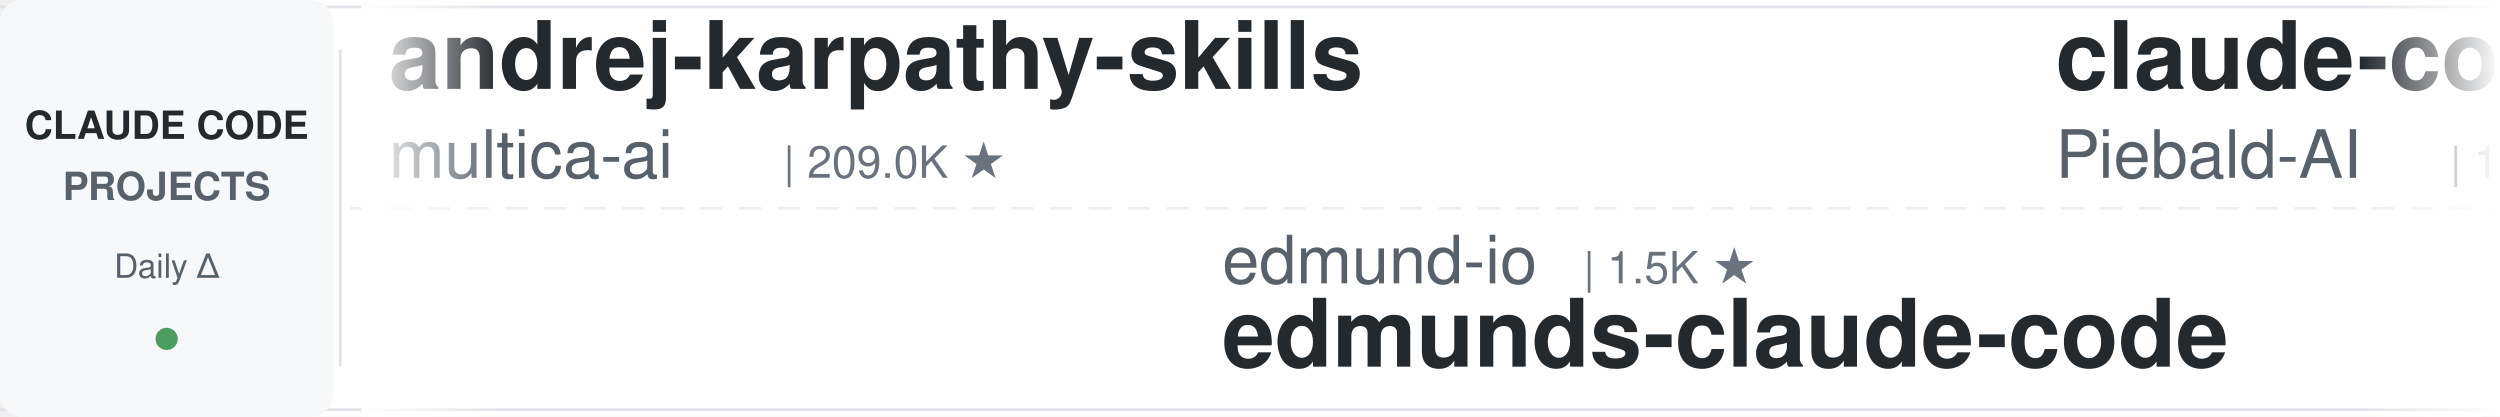
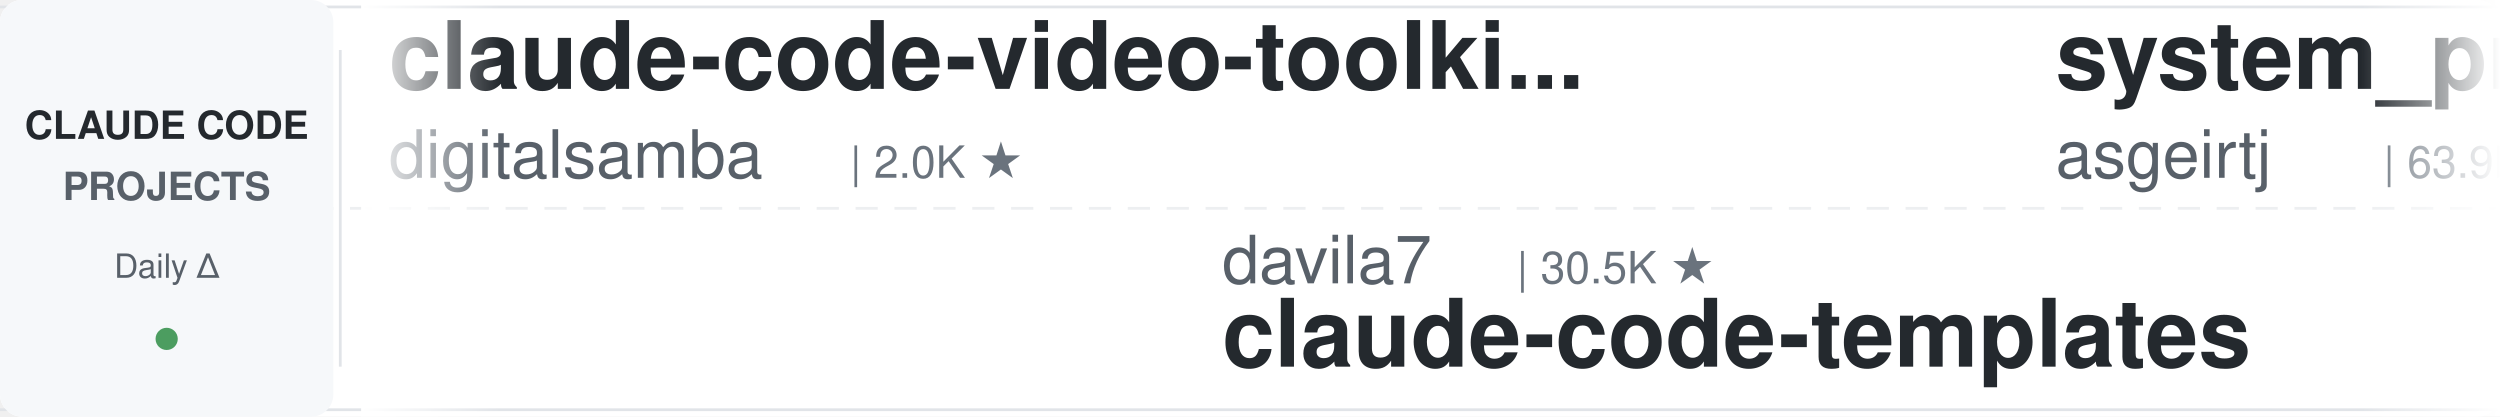
<svg xmlns="http://www.w3.org/2000/svg" width="900" height="150">
  <defs>
    <linearGradient id="leftFade" x1="0%" y1="0%" x2="100%" y2="0%">
      <stop offset="0%" style="stop-color:#ffffff;stop-opacity:1" />
      <stop offset="100%" style="stop-color:#ffffff;stop-opacity:0" />
    </linearGradient>
    <linearGradient id="rightFade" x1="0%" y1="0%" x2="100%" y2="0%">
      <stop offset="0%" style="stop-color:#ffffff;stop-opacity:0" />
      <stop offset="100%" style="stop-color:#ffffff;stop-opacity:1" />
    </linearGradient>
  </defs>
  <rect width="900" height="150" fill="#ffffff" rx="8" />
  <rect x="0" y="2" width="900" height="1" fill="#e1e4e8" />
  <rect x="0" y="147" width="900" height="1" fill="#e1e4e8" />
  <line x1="0" y1="75" x2="900" y2="75" stroke="#e1e4e8" stroke-width="1" stroke-dasharray="8 6" opacity="0.6" />
  <rect x="0" y="0" width="120" height="150" fill="#f6f8fa" rx="8" />
  <text x="60" y="50" font-family="-apple-system, BlinkMacSystemFont, 'Segoe UI', Helvetica, Arial, sans-serif" font-size="14" font-weight="600" fill="#24292e" text-anchor="middle">CLAUDE CODE</text>
  <text x="60" y="72" font-family="-apple-system, BlinkMacSystemFont, 'Segoe UI', Helvetica, Arial, sans-serif" font-size="14" font-weight="600" fill="#586069" text-anchor="middle">PROJECTS</text>
  <text x="60" y="100" font-family="-apple-system, BlinkMacSystemFont, 'Segoe UI', Helvetica, Arial, sans-serif" font-size="12" font-weight="500" fill="#586069" text-anchor="middle">Daily Δ</text>
  <circle cx="60" cy="122" r="4" fill="#22863a" opacity="0.8" />
  <rect x="122" y="18" width="1" height="114" fill="#e1e4e8" />
  <clipPath id="tickerClip">
    <rect x="130" y="0" width="770" height="150" />
  </clipPath>
  <g clip-path="url(#tickerClip)">
    <g id="tickerItems">
      <animateTransform attributeName="transform" attributeType="XML" type="translate" from="0 0" to="-3000 0" dur="54s" repeatCount="indefinite" />
      <g transform="translate(0, 0)">
-         <text x="140" y="32" font-family="-apple-system, BlinkMacSystemFont, 'Segoe UI', Helvetica, Arial, sans-serif" font-size="34" font-weight="600" fill="#24292e">andrej-karpathy-skills</text>
-         <text x="140" y="64" font-family="-apple-system, BlinkMacSystemFont, 'Segoe UI', Helvetica, Arial, sans-serif" font-size="24" font-weight="400" fill="#586069">multica-ai</text>
-         <text x="282" y="64" font-family="-apple-system, BlinkMacSystemFont, 'Segoe UI', Helvetica, Arial, sans-serif" font-size="16" font-weight="500" fill="#6a737d">| 209.0K ★</text>
+         <text x="140" y="32" font-family="-apple-system, BlinkMacSystemFont, 'Segoe UI', Helvetica, Arial, sans-serif" font-size="34" font-weight="600" fill="#24292e">claude-code-video-toolki...</text>
+         <text x="140" y="64" font-family="-apple-system, BlinkMacSystemFont, 'Segoe UI', Helvetica, Arial, sans-serif" font-size="24" font-weight="400" fill="#586069">digitalsamba</text>
+         <text x="306" y="64" font-family="-apple-system, BlinkMacSystemFont, 'Segoe UI', Helvetica, Arial, sans-serif" font-size="16" font-weight="500" fill="#6a737d">| 2.0K ★</text>
      </g>
      <g transform="translate(300, 0)">
-         <text x="140" y="102" font-family="-apple-system, BlinkMacSystemFont, 'Segoe UI', Helvetica, Arial, sans-serif" font-size="24" font-weight="400" fill="#586069">edmund-io</text>
-         <text x="270" y="102" font-family="-apple-system, BlinkMacSystemFont, 'Segoe UI', Helvetica, Arial, sans-serif" font-size="16" font-weight="500" fill="#6a737d">| 1.5K ★</text>
-         <text x="140" y="132" font-family="-apple-system, BlinkMacSystemFont, 'Segoe UI', Helvetica, Arial, sans-serif" font-size="34" font-weight="600" fill="#24292e">edmunds-claude-code</text>
+         <text x="140" y="102" font-family="-apple-system, BlinkMacSystemFont, 'Segoe UI', Helvetica, Arial, sans-serif" font-size="24" font-weight="400" fill="#586069">davila7</text>
+         <text x="246" y="102" font-family="-apple-system, BlinkMacSystemFont, 'Segoe UI', Helvetica, Arial, sans-serif" font-size="16" font-weight="500" fill="#6a737d">| 30.5K ★</text>
+         <text x="140" y="132" font-family="-apple-system, BlinkMacSystemFont, 'Segoe UI', Helvetica, Arial, sans-serif" font-size="34" font-weight="600" fill="#24292e">claude-code-templates</text>
      </g>
      <g transform="translate(600, 0)">
-         <text x="140" y="32" font-family="-apple-system, BlinkMacSystemFont, 'Segoe UI', Helvetica, Arial, sans-serif" font-size="34" font-weight="600" fill="#24292e">claude-code-system-promp...</text>
-         <text x="140" y="64" font-family="-apple-system, BlinkMacSystemFont, 'Segoe UI', Helvetica, Arial, sans-serif" font-size="24" font-weight="400" fill="#586069">Piebald-AI</text>
-         <text x="282" y="64" font-family="-apple-system, BlinkMacSystemFont, 'Segoe UI', Helvetica, Arial, sans-serif" font-size="16" font-weight="500" fill="#6a737d">| 12.5K ★</text>
+         <text x="140" y="32" font-family="-apple-system, BlinkMacSystemFont, 'Segoe UI', Helvetica, Arial, sans-serif" font-size="34" font-weight="600" fill="#24292e">system_prompts_leaks</text>
+         <text x="140" y="64" font-family="-apple-system, BlinkMacSystemFont, 'Segoe UI', Helvetica, Arial, sans-serif" font-size="24" font-weight="400" fill="#586069">asgeirtj</text>
+         <text x="258" y="64" font-family="-apple-system, BlinkMacSystemFont, 'Segoe UI', Helvetica, Arial, sans-serif" font-size="16" font-weight="500" fill="#6a737d">| 63.9K ★</text>
      </g>
      <g transform="translate(900, 0)">
-         <text x="140" y="102" font-family="-apple-system, BlinkMacSystemFont, 'Segoe UI', Helvetica, Arial, sans-serif" font-size="24" font-weight="400" fill="#586069">Njengah</text>
-         <text x="246" y="102" font-family="-apple-system, BlinkMacSystemFont, 'Segoe UI', Helvetica, Arial, sans-serif" font-size="16" font-weight="500" fill="#6a737d">| 1.9K ★</text>
-         <text x="140" y="132" font-family="-apple-system, BlinkMacSystemFont, 'Segoe UI', Helvetica, Arial, sans-serif" font-size="34" font-weight="600" fill="#24292e">claude-code-cheat-sheet</text>
+         <text x="140" y="102" font-family="-apple-system, BlinkMacSystemFont, 'Segoe UI', Helvetica, Arial, sans-serif" font-size="24" font-weight="400" fill="#586069">alejandrobalderas</text>
+         <text x="366" y="102" font-family="-apple-system, BlinkMacSystemFont, 'Segoe UI', Helvetica, Arial, sans-serif" font-size="16" font-weight="500" fill="#6a737d">| 2.8K ★</text>
+         <text x="140" y="132" font-family="-apple-system, BlinkMacSystemFont, 'Segoe UI', Helvetica, Arial, sans-serif" font-size="34" font-weight="600" fill="#24292e">claude-code-from-source</text>
      </g>
      <g transform="translate(1200, 0)">
-         <text x="140" y="32" font-family="-apple-system, BlinkMacSystemFont, 'Segoe UI', Helvetica, Arial, sans-serif" font-size="34" font-weight="600" fill="#24292e">claude-code-my-workflow</text>
-         <text x="140" y="64" font-family="-apple-system, BlinkMacSystemFont, 'Segoe UI', Helvetica, Arial, sans-serif" font-size="24" font-weight="400" fill="#586069">pedrohcgs</text>
-         <text x="270" y="64" font-family="-apple-system, BlinkMacSystemFont, 'Segoe UI', Helvetica, Arial, sans-serif" font-size="16" font-weight="500" fill="#6a737d">| 1.5K ★</text>
+         <text x="140" y="32" font-family="-apple-system, BlinkMacSystemFont, 'Segoe UI', Helvetica, Arial, sans-serif" font-size="34" font-weight="600" fill="#24292e">claude-code-transcripts</text>
+         <text x="140" y="64" font-family="-apple-system, BlinkMacSystemFont, 'Segoe UI', Helvetica, Arial, sans-serif" font-size="24" font-weight="400" fill="#586069">simonw</text>
+         <text x="234" y="64" font-family="-apple-system, BlinkMacSystemFont, 'Segoe UI', Helvetica, Arial, sans-serif" font-size="16" font-weight="500" fill="#6a737d">| 1.7K ★</text>
      </g>
      <g transform="translate(1500, 0)">
-         <text x="140" y="102" font-family="-apple-system, BlinkMacSystemFont, 'Segoe UI', Helvetica, Arial, sans-serif" font-size="24" font-weight="400" fill="#586069">https-deeplearning-ai</text>
-         <text x="414" y="102" font-family="-apple-system, BlinkMacSystemFont, 'Segoe UI', Helvetica, Arial, sans-serif" font-size="16" font-weight="500" fill="#6a737d">| 546 ★</text>
-         <text x="140" y="132" font-family="-apple-system, BlinkMacSystemFont, 'Segoe UI', Helvetica, Arial, sans-serif" font-size="34" font-weight="600" fill="#24292e">sc-claude-code-files</text>
+         <text x="140" y="102" font-family="-apple-system, BlinkMacSystemFont, 'Segoe UI', Helvetica, Arial, sans-serif" font-size="24" font-weight="400" fill="#586069">anthropics</text>
+         <text x="282" y="102" font-family="-apple-system, BlinkMacSystemFont, 'Segoe UI', Helvetica, Arial, sans-serif" font-size="16" font-weight="500" fill="#6a737d">| 963 ★</text>
+         <text x="140" y="132" font-family="-apple-system, BlinkMacSystemFont, 'Segoe UI', Helvetica, Arial, sans-serif" font-size="34" font-weight="600" fill="#24292e">claude-code-base-action</text>
      </g>
      <g transform="translate(1800, 0)">
-         <text x="140" y="32" font-family="-apple-system, BlinkMacSystemFont, 'Segoe UI', Helvetica, Arial, sans-serif" font-size="34" font-weight="600" fill="#24292e">free-claude-code</text>
-         <text x="140" y="64" font-family="-apple-system, BlinkMacSystemFont, 'Segoe UI', Helvetica, Arial, sans-serif" font-size="24" font-weight="400" fill="#586069">Alishahryar1</text>
-         <text x="306" y="64" font-family="-apple-system, BlinkMacSystemFont, 'Segoe UI', Helvetica, Arial, sans-serif" font-size="16" font-weight="500" fill="#6a737d">| 52.1K ★</text>
+         <text x="140" y="32" font-family="-apple-system, BlinkMacSystemFont, 'Segoe UI', Helvetica, Arial, sans-serif" font-size="34" font-weight="600" fill="#24292e">claude-code-hub</text>
+         <text x="140" y="64" font-family="-apple-system, BlinkMacSystemFont, 'Segoe UI', Helvetica, Arial, sans-serif" font-size="24" font-weight="400" fill="#586069">ding113</text>
+         <text x="246" y="64" font-family="-apple-system, BlinkMacSystemFont, 'Segoe UI', Helvetica, Arial, sans-serif" font-size="16" font-weight="500" fill="#6a737d">| 3.3K ★</text>
      </g>
      <g transform="translate(2100, 0)">
-         <text x="140" y="102" font-family="-apple-system, BlinkMacSystemFont, 'Segoe UI', Helvetica, Arial, sans-serif" font-size="24" font-weight="400" fill="#586069">repowise-dev</text>
-         <text x="306" y="102" font-family="-apple-system, BlinkMacSystemFont, 'Segoe UI', Helvetica, Arial, sans-serif" font-size="16" font-weight="500" fill="#6a737d">| 1.2K ★</text>
-         <text x="140" y="132" font-family="-apple-system, BlinkMacSystemFont, 'Segoe UI', Helvetica, Arial, sans-serif" font-size="34" font-weight="600" fill="#24292e">claude-code-prompts</text>
+         <text x="140" y="102" font-family="-apple-system, BlinkMacSystemFont, 'Segoe UI', Helvetica, Arial, sans-serif" font-size="24" font-weight="400" fill="#586069">wanshuiyin</text>
+         <text x="282" y="102" font-family="-apple-system, BlinkMacSystemFont, 'Segoe UI', Helvetica, Arial, sans-serif" font-size="16" font-weight="500" fill="#6a737d">| 15.5K ★</text>
+         <text x="140" y="132" font-family="-apple-system, BlinkMacSystemFont, 'Segoe UI', Helvetica, Arial, sans-serif" font-size="34" font-weight="600" fill="#24292e">Auto-claude-code-researc...</text>
      </g>
      <g transform="translate(2400, 0)">
-         <text x="140" y="32" font-family="-apple-system, BlinkMacSystemFont, 'Segoe UI', Helvetica, Arial, sans-serif" font-size="34" font-weight="600" fill="#24292e">claude-code-security-rev...</text>
-         <text x="140" y="64" font-family="-apple-system, BlinkMacSystemFont, 'Segoe UI', Helvetica, Arial, sans-serif" font-size="24" font-weight="400" fill="#586069">anthropics</text>
-         <text x="282" y="64" font-family="-apple-system, BlinkMacSystemFont, 'Segoe UI', Helvetica, Arial, sans-serif" font-size="16" font-weight="500" fill="#6a737d">| 6.1K ★</text>
+         <text x="140" y="32" font-family="-apple-system, BlinkMacSystemFont, 'Segoe UI', Helvetica, Arial, sans-serif" font-size="34" font-weight="600" fill="#24292e">how-claude-code-works</text>
+         <text x="140" y="64" font-family="-apple-system, BlinkMacSystemFont, 'Segoe UI', Helvetica, Arial, sans-serif" font-size="24" font-weight="400" fill="#586069">Windy3f3f3f3f</text>
+         <text x="318" y="64" font-family="-apple-system, BlinkMacSystemFont, 'Segoe UI', Helvetica, Arial, sans-serif" font-size="16" font-weight="500" fill="#6a737d">| 3.6K ★</text>
      </g>
      <g transform="translate(2700, 0)">
-         <text x="140" y="102" font-family="-apple-system, BlinkMacSystemFont, 'Segoe UI', Helvetica, Arial, sans-serif" font-size="24" font-weight="400" fill="#586069">luyao618</text>
-         <text x="258" y="102" font-family="-apple-system, BlinkMacSystemFont, 'Segoe UI', Helvetica, Arial, sans-serif" font-size="16" font-weight="500" fill="#6a737d">| 1.7K ★</text>
-         <text x="140" y="132" font-family="-apple-system, BlinkMacSystemFont, 'Segoe UI', Helvetica, Arial, sans-serif" font-size="34" font-weight="600" fill="#24292e">Claude-Code-Source-Study</text>
+         <text x="140" y="102" font-family="-apple-system, BlinkMacSystemFont, 'Segoe UI', Helvetica, Arial, sans-serif" font-size="24" font-weight="400" fill="#586069">fuergaosi233</text>
+         <text x="306" y="102" font-family="-apple-system, BlinkMacSystemFont, 'Segoe UI', Helvetica, Arial, sans-serif" font-size="16" font-weight="500" fill="#6a737d">| 2.8K ★</text>
+         <text x="140" y="132" font-family="-apple-system, BlinkMacSystemFont, 'Segoe UI', Helvetica, Arial, sans-serif" font-size="34" font-weight="600" fill="#24292e">claude-code-proxy</text>
      </g>
      <g transform="translate(3000, 0)">
-         <text x="140" y="32" font-family="-apple-system, BlinkMacSystemFont, 'Segoe UI', Helvetica, Arial, sans-serif" font-size="34" font-weight="600" fill="#24292e">andrej-karpathy-skills</text>
-         <text x="140" y="64" font-family="-apple-system, BlinkMacSystemFont, 'Segoe UI', Helvetica, Arial, sans-serif" font-size="24" font-weight="400" fill="#586069">multica-ai</text>
-         <text x="282" y="64" font-family="-apple-system, BlinkMacSystemFont, 'Segoe UI', Helvetica, Arial, sans-serif" font-size="16" font-weight="500" fill="#6a737d">| 209.0K ★</text>
+         <text x="140" y="32" font-family="-apple-system, BlinkMacSystemFont, 'Segoe UI', Helvetica, Arial, sans-serif" font-size="34" font-weight="600" fill="#24292e">claude-code-video-toolki...</text>
+         <text x="140" y="64" font-family="-apple-system, BlinkMacSystemFont, 'Segoe UI', Helvetica, Arial, sans-serif" font-size="24" font-weight="400" fill="#586069">digitalsamba</text>
+         <text x="306" y="64" font-family="-apple-system, BlinkMacSystemFont, 'Segoe UI', Helvetica, Arial, sans-serif" font-size="16" font-weight="500" fill="#6a737d">| 2.0K ★</text>
      </g>
      <g transform="translate(3300, 0)">
-         <text x="140" y="102" font-family="-apple-system, BlinkMacSystemFont, 'Segoe UI', Helvetica, Arial, sans-serif" font-size="24" font-weight="400" fill="#586069">edmund-io</text>
-         <text x="270" y="102" font-family="-apple-system, BlinkMacSystemFont, 'Segoe UI', Helvetica, Arial, sans-serif" font-size="16" font-weight="500" fill="#6a737d">| 1.5K ★</text>
-         <text x="140" y="132" font-family="-apple-system, BlinkMacSystemFont, 'Segoe UI', Helvetica, Arial, sans-serif" font-size="34" font-weight="600" fill="#24292e">edmunds-claude-code</text>
+         <text x="140" y="102" font-family="-apple-system, BlinkMacSystemFont, 'Segoe UI', Helvetica, Arial, sans-serif" font-size="24" font-weight="400" fill="#586069">davila7</text>
+         <text x="246" y="102" font-family="-apple-system, BlinkMacSystemFont, 'Segoe UI', Helvetica, Arial, sans-serif" font-size="16" font-weight="500" fill="#6a737d">| 30.5K ★</text>
+         <text x="140" y="132" font-family="-apple-system, BlinkMacSystemFont, 'Segoe UI', Helvetica, Arial, sans-serif" font-size="34" font-weight="600" fill="#24292e">claude-code-templates</text>
      </g>
      <g transform="translate(3600, 0)">
-         <text x="140" y="32" font-family="-apple-system, BlinkMacSystemFont, 'Segoe UI', Helvetica, Arial, sans-serif" font-size="34" font-weight="600" fill="#24292e">claude-code-system-promp...</text>
-         <text x="140" y="64" font-family="-apple-system, BlinkMacSystemFont, 'Segoe UI', Helvetica, Arial, sans-serif" font-size="24" font-weight="400" fill="#586069">Piebald-AI</text>
-         <text x="282" y="64" font-family="-apple-system, BlinkMacSystemFont, 'Segoe UI', Helvetica, Arial, sans-serif" font-size="16" font-weight="500" fill="#6a737d">| 12.5K ★</text>
+         <text x="140" y="32" font-family="-apple-system, BlinkMacSystemFont, 'Segoe UI', Helvetica, Arial, sans-serif" font-size="34" font-weight="600" fill="#24292e">system_prompts_leaks</text>
+         <text x="140" y="64" font-family="-apple-system, BlinkMacSystemFont, 'Segoe UI', Helvetica, Arial, sans-serif" font-size="24" font-weight="400" fill="#586069">asgeirtj</text>
+         <text x="258" y="64" font-family="-apple-system, BlinkMacSystemFont, 'Segoe UI', Helvetica, Arial, sans-serif" font-size="16" font-weight="500" fill="#6a737d">| 63.9K ★</text>
      </g>
      <g transform="translate(3900, 0)">
-         <text x="140" y="102" font-family="-apple-system, BlinkMacSystemFont, 'Segoe UI', Helvetica, Arial, sans-serif" font-size="24" font-weight="400" fill="#586069">Njengah</text>
-         <text x="246" y="102" font-family="-apple-system, BlinkMacSystemFont, 'Segoe UI', Helvetica, Arial, sans-serif" font-size="16" font-weight="500" fill="#6a737d">| 1.9K ★</text>
-         <text x="140" y="132" font-family="-apple-system, BlinkMacSystemFont, 'Segoe UI', Helvetica, Arial, sans-serif" font-size="34" font-weight="600" fill="#24292e">claude-code-cheat-sheet</text>
+         <text x="140" y="102" font-family="-apple-system, BlinkMacSystemFont, 'Segoe UI', Helvetica, Arial, sans-serif" font-size="24" font-weight="400" fill="#586069">alejandrobalderas</text>
+         <text x="366" y="102" font-family="-apple-system, BlinkMacSystemFont, 'Segoe UI', Helvetica, Arial, sans-serif" font-size="16" font-weight="500" fill="#6a737d">| 2.8K ★</text>
+         <text x="140" y="132" font-family="-apple-system, BlinkMacSystemFont, 'Segoe UI', Helvetica, Arial, sans-serif" font-size="34" font-weight="600" fill="#24292e">claude-code-from-source</text>
      </g>
    </g>
  </g>
  <rect x="130" y="0" width="50" height="150" fill="url(#leftFade)" />
  <rect x="850" y="0" width="50" height="150" fill="url(#rightFade)" />
</svg>
